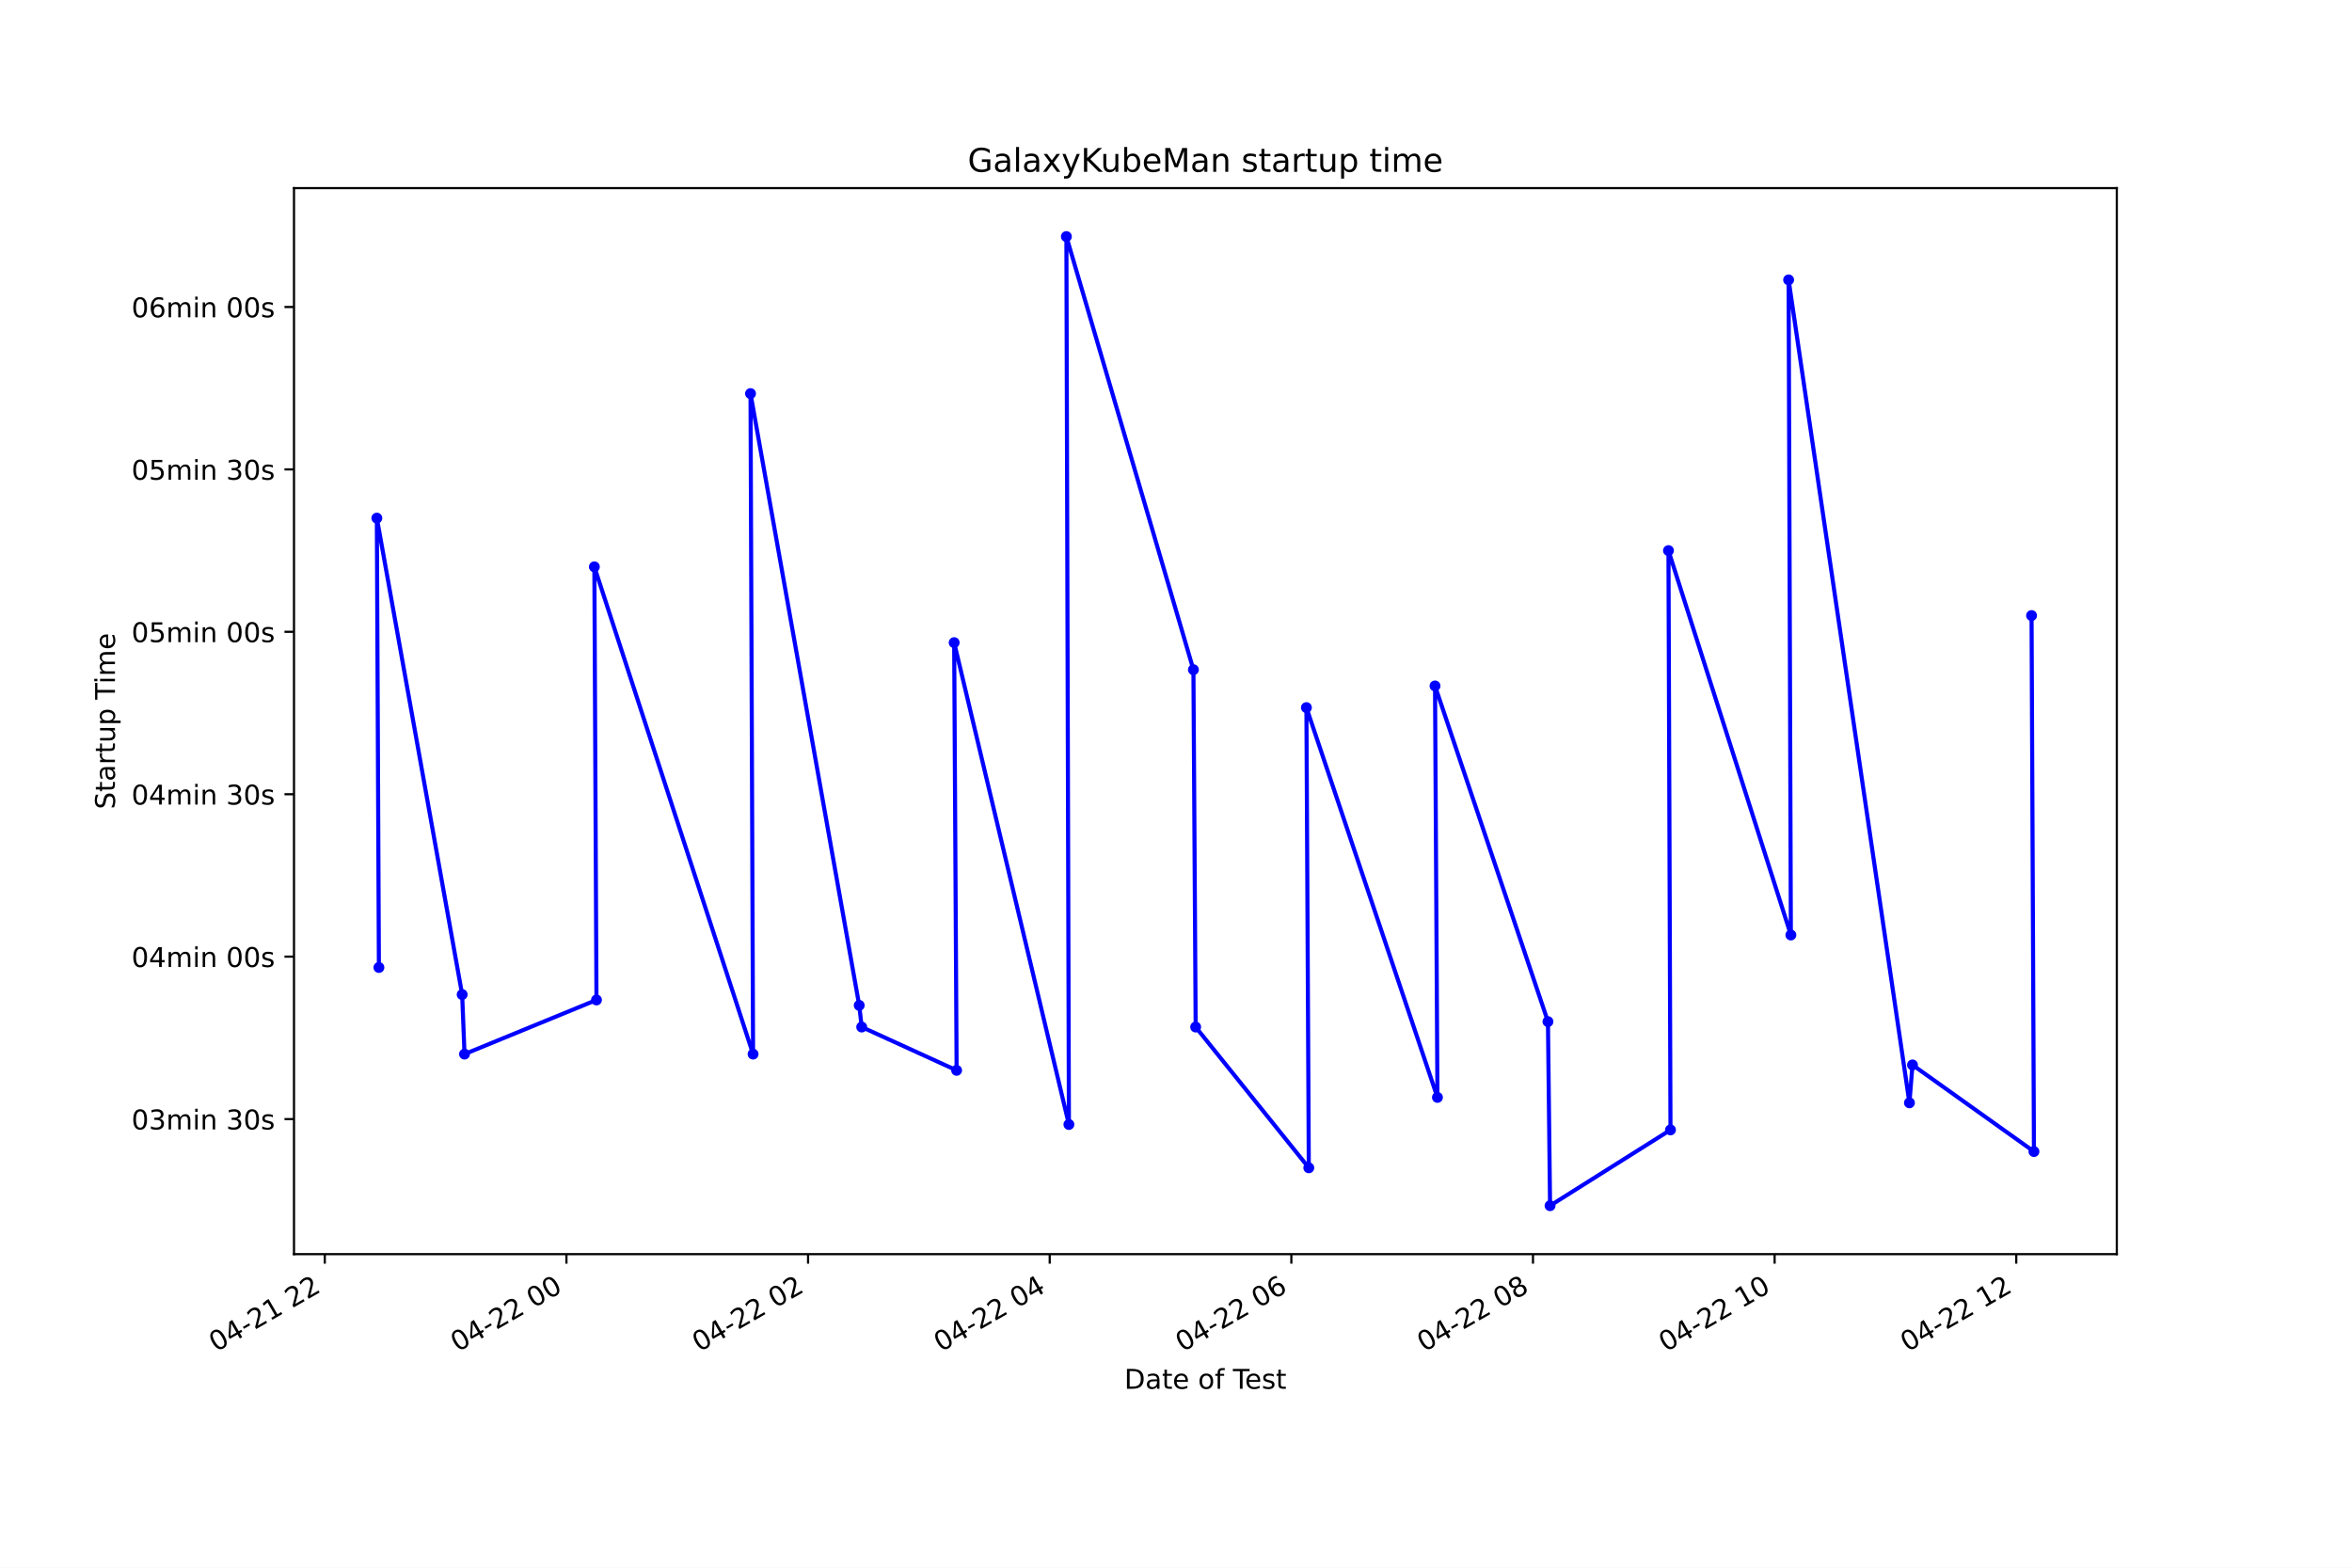
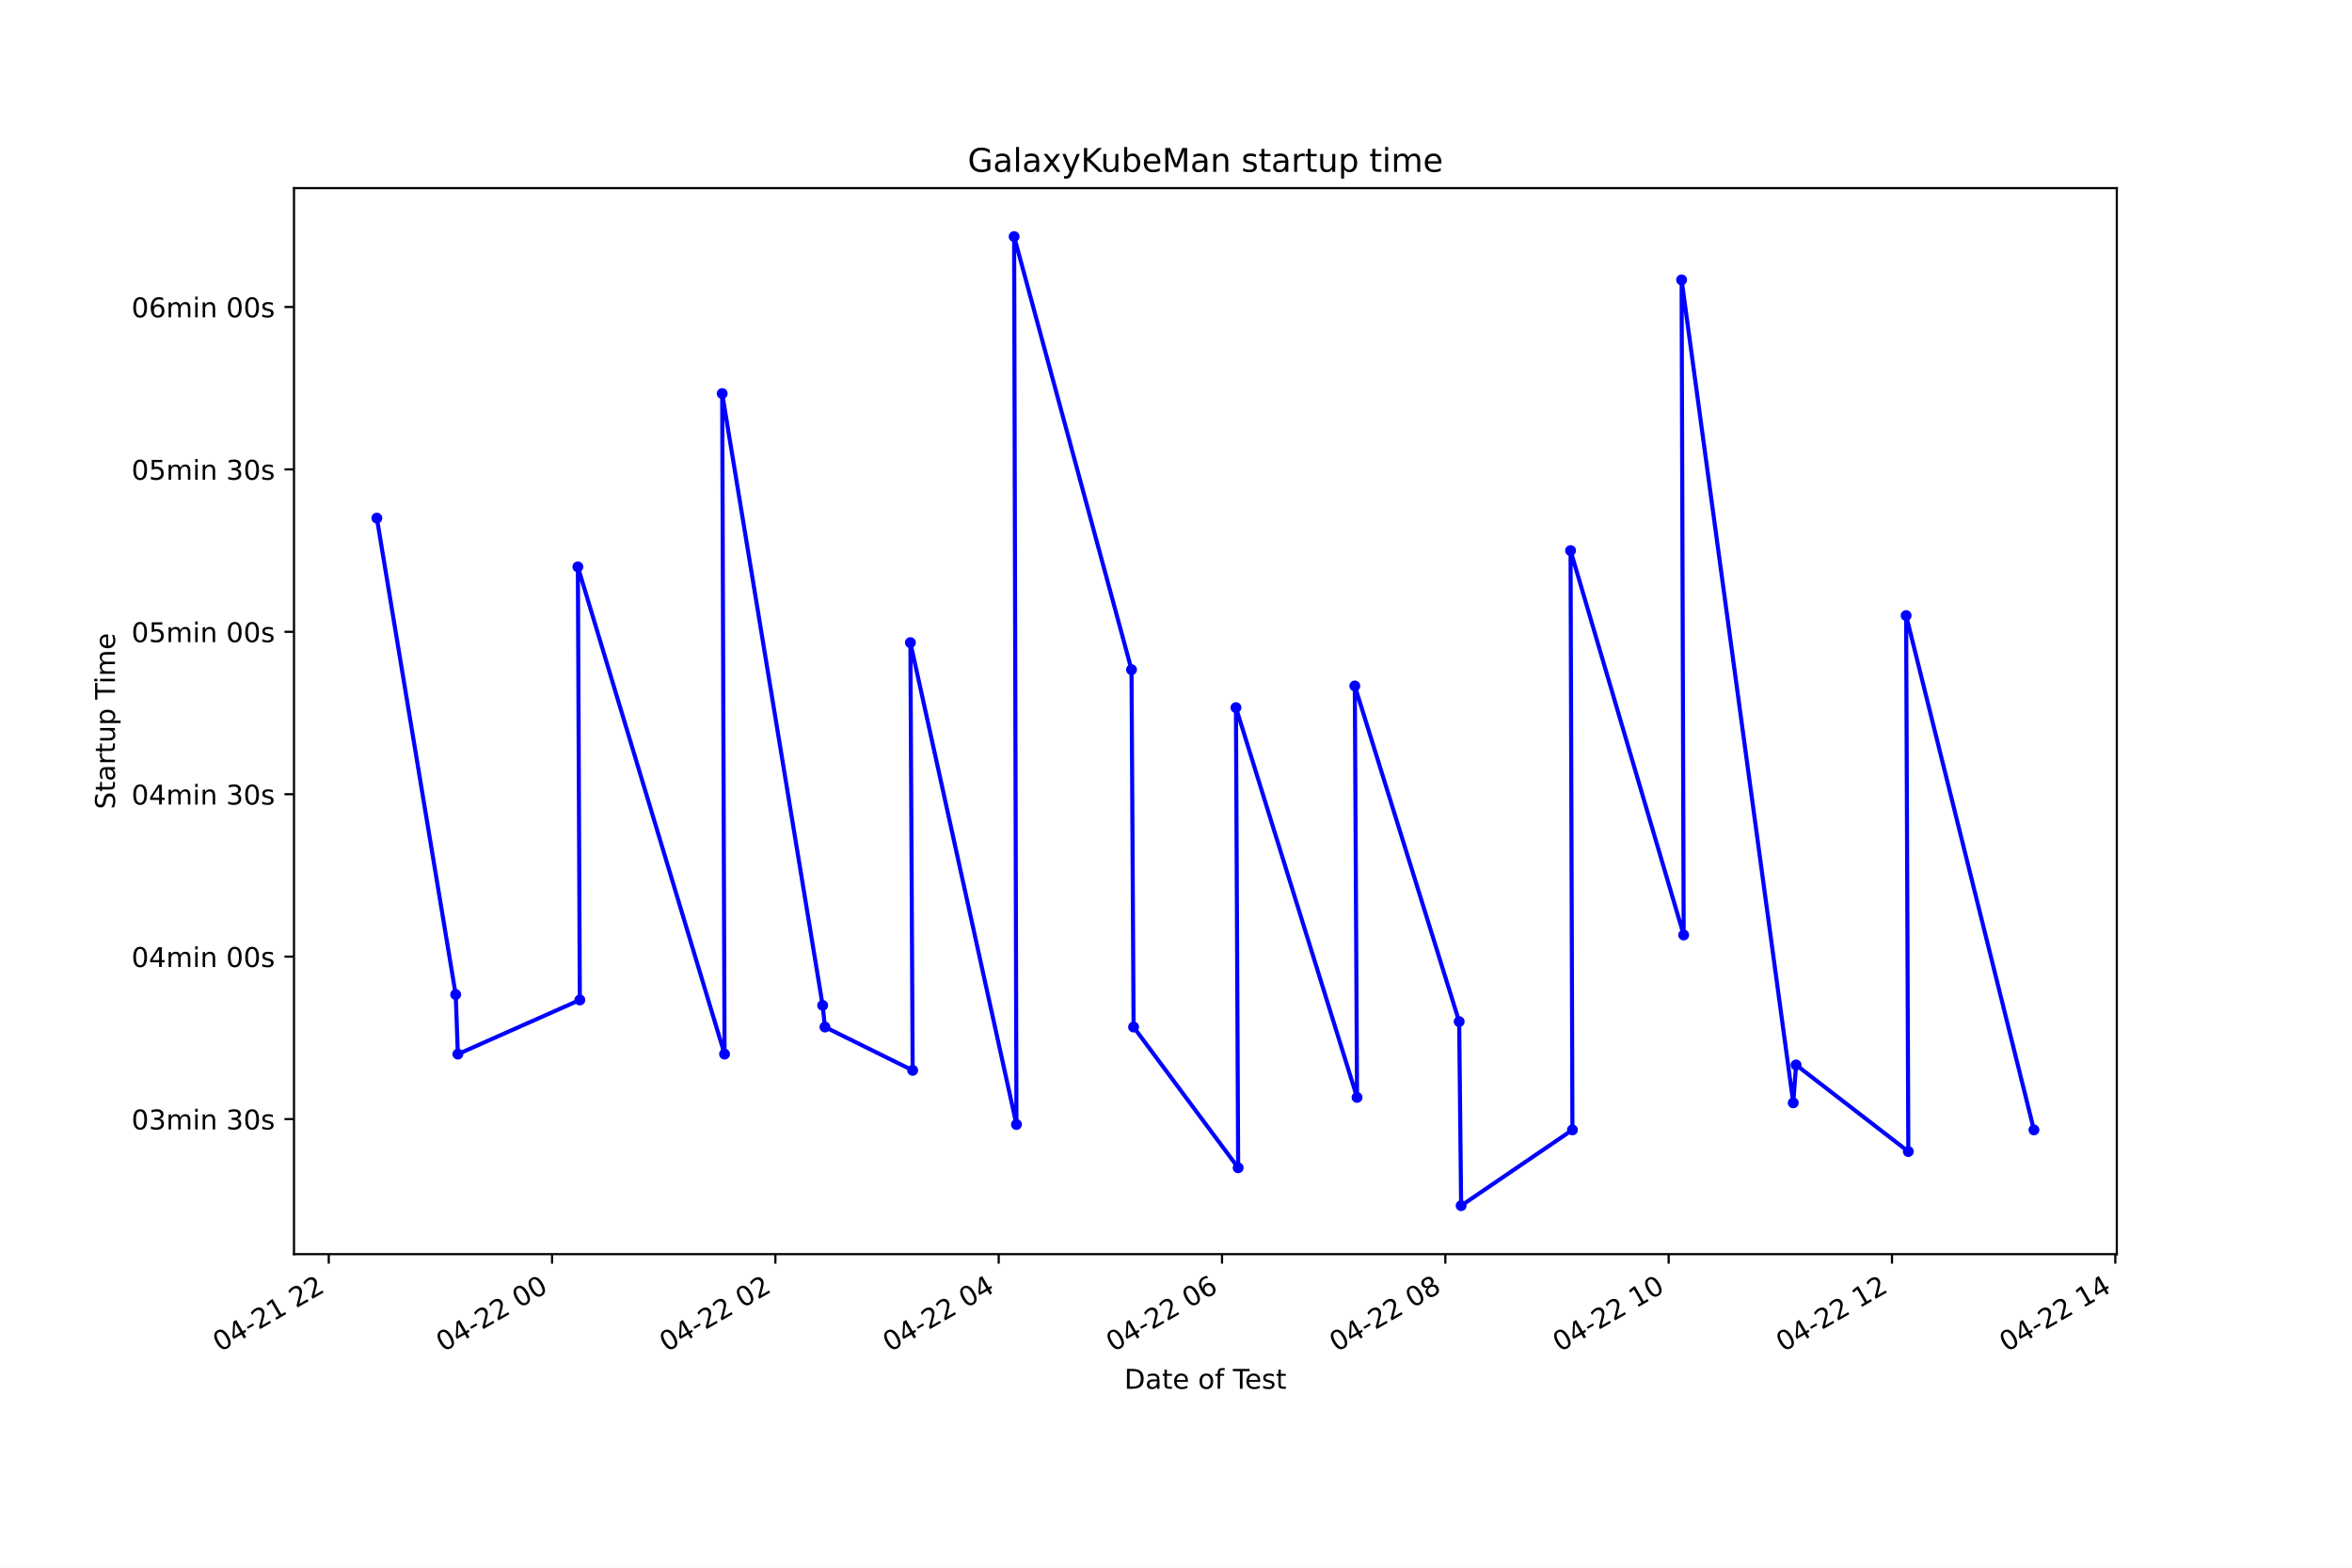
<svg xmlns="http://www.w3.org/2000/svg" xmlns:xlink="http://www.w3.org/1999/xlink" height="576pt" version="1.1" viewBox="0 0 864 576" width="864pt">
  <defs>
    <style type="text/css">*{stroke-linecap:butt;stroke-linejoin:round;}</style>
  </defs>
  <g id="figure_1">
    <g id="patch_1">
      <path d="M 0 576  L 864 576  L 864 0  L 0 0  z " style="fill:#ffffff;" />
    </g>
    <g id="axes_1">
      <g id="patch_2">
        <path d="M 108 460.8  L 777.6 460.8  L 777.6 69.12  L 108 69.12  z " style="fill:#ffffff;" />
      </g>
      <g id="matplotlib.axis_1">
        <g id="xtick_1">
          <g id="line2d_1">
            <defs>
-               <path d="M 0 0  L 0 3.5  " id="me4fe73596b" style="stroke:#000000;stroke-width:0.8;" />
+               <path d="M 0 0  L 0 3.5  " id="m8004ba9749" style="stroke:#000000;stroke-width:0.8;" />
            </defs>
            <g>
-               <use style="stroke:#000000;stroke-width:0.8;" x="119.315" xlink:href="#me4fe73596b" y="460.8" />
+               <use style="stroke:#000000;stroke-width:0.8;" x="120.765" xlink:href="#m8004ba9749" y="460.8" />
            </g>
          </g>
          <g id="text_1">
-             <g transform="translate(79.33785 496.8609)rotate(-30)scale(0.1 -0.1)">
+             <g transform="translate(80.78736 496.8609)rotate(-30)scale(0.1 -0.1)">
              <defs>
                <path d="M 2034 4250  Q 1547 4250 1301 3770  Q 1056 3291 1056 2328  Q 1056 1369 1301 889  Q 1547 409 2034 409  Q 2525 409 2770 889  Q 3016 1369 3016 2328  Q 3016 3291 2770 3770  Q 2525 4250 2034 4250  z M 2034 4750  Q 2819 4750 3233 4129  Q 3647 3509 3647 2328  Q 3647 1150 3233 529  Q 2819 -91 2034 -91  Q 1250 -91 836 529  Q 422 1150 422 2328  Q 422 3509 836 4129  Q 1250 4750 2034 4750  z " id="DejaVuSans-30" transform="scale(0.015625)" />
                <path d="M 2419 4116  L 825 1625  L 2419 1625  L 2419 4116  z M 2253 4666  L 3047 4666  L 3047 1625  L 3713 1625  L 3713 1100  L 3047 1100  L 3047 0  L 2419 0  L 2419 1100  L 313 1100  L 313 1709  L 2253 4666  z " id="DejaVuSans-34" transform="scale(0.015625)" />
                <path d="M 313 2009  L 1997 2009  L 1997 1497  L 313 1497  L 313 2009  z " id="DejaVuSans-2d" transform="scale(0.015625)" />
                <path d="M 1228 531  L 3431 531  L 3431 0  L 469 0  L 469 531  Q 828 903 1448 1529  Q 2069 2156 2228 2338  Q 2531 2678 2651 2914  Q 2772 3150 2772 3378  Q 2772 3750 2511 3984  Q 2250 4219 1831 4219  Q 1534 4219 1204 4116  Q 875 4013 500 3803  L 500 4441  Q 881 4594 1212 4672  Q 1544 4750 1819 4750  Q 2544 4750 2975 4387  Q 3406 4025 3406 3419  Q 3406 3131 3298 2873  Q 3191 2616 2906 2266  Q 2828 2175 2409 1742  Q 1991 1309 1228 531  z " id="DejaVuSans-32" transform="scale(0.015625)" />
                <path d="M 794 531  L 1825 531  L 1825 4091  L 703 3866  L 703 4441  L 1819 4666  L 2450 4666  L 2450 531  L 3481 531  L 3481 0  L 794 0  L 794 531  z " id="DejaVuSans-31" transform="scale(0.015625)" />
                <path id="DejaVuSans-20" transform="scale(0.015625)" />
              </defs>
              <use xlink:href="#DejaVuSans-30" />
              <use x="63.623" xlink:href="#DejaVuSans-34" />
              <use x="127.246" xlink:href="#DejaVuSans-2d" />
              <use x="163.33" xlink:href="#DejaVuSans-32" />
              <use x="226.953" xlink:href="#DejaVuSans-31" />
              <use x="290.576" xlink:href="#DejaVuSans-20" />
              <use x="322.363" xlink:href="#DejaVuSans-32" />
              <use x="385.986" xlink:href="#DejaVuSans-32" />
            </g>
          </g>
        </g>
        <g id="xtick_2">
          <g id="line2d_2">
            <g>
-               <use style="stroke:#000000;stroke-width:0.8;" x="208.08" xlink:href="#me4fe73596b" y="460.8" />
+               <use style="stroke:#000000;stroke-width:0.8;" x="202.8" xlink:href="#m8004ba9749" y="460.8" />
            </g>
          </g>
          <g id="text_2">
-             <g transform="translate(168.1024 496.8609)rotate(-30)scale(0.1 -0.1)">
+             <g transform="translate(162.823 496.8609)rotate(-30)scale(0.1 -0.1)">
              <use xlink:href="#DejaVuSans-30" />
              <use x="63.623" xlink:href="#DejaVuSans-34" />
              <use x="127.246" xlink:href="#DejaVuSans-2d" />
              <use x="163.33" xlink:href="#DejaVuSans-32" />
              <use x="226.953" xlink:href="#DejaVuSans-32" />
              <use x="290.576" xlink:href="#DejaVuSans-20" />
              <use x="322.363" xlink:href="#DejaVuSans-30" />
              <use x="385.986" xlink:href="#DejaVuSans-30" />
            </g>
          </g>
        </g>
        <g id="xtick_3">
          <g id="line2d_3">
            <g>
-               <use style="stroke:#000000;stroke-width:0.8;" x="296.844" xlink:href="#me4fe73596b" y="460.8" />
+               <use style="stroke:#000000;stroke-width:0.8;" x="284.836" xlink:href="#m8004ba9749" y="460.8" />
            </g>
          </g>
          <g id="text_3">
-             <g transform="translate(256.8669 496.8609)rotate(-30)scale(0.1 -0.1)">
+             <g transform="translate(244.8587 496.8609)rotate(-30)scale(0.1 -0.1)">
              <use xlink:href="#DejaVuSans-30" />
              <use x="63.623" xlink:href="#DejaVuSans-34" />
              <use x="127.246" xlink:href="#DejaVuSans-2d" />
              <use x="163.33" xlink:href="#DejaVuSans-32" />
              <use x="226.953" xlink:href="#DejaVuSans-32" />
              <use x="290.576" xlink:href="#DejaVuSans-20" />
              <use x="322.363" xlink:href="#DejaVuSans-30" />
              <use x="385.986" xlink:href="#DejaVuSans-32" />
            </g>
          </g>
        </g>
        <g id="xtick_4">
          <g id="line2d_4">
            <g>
-               <use style="stroke:#000000;stroke-width:0.8;" x="385.609" xlink:href="#me4fe73596b" y="460.8" />
+               <use style="stroke:#000000;stroke-width:0.8;" x="366.871" xlink:href="#m8004ba9749" y="460.8" />
            </g>
          </g>
          <g id="text_4">
-             <g transform="translate(345.6314 496.8609)rotate(-30)scale(0.1 -0.1)">
+             <g transform="translate(326.8943 496.8609)rotate(-30)scale(0.1 -0.1)">
              <use xlink:href="#DejaVuSans-30" />
              <use x="63.623" xlink:href="#DejaVuSans-34" />
              <use x="127.246" xlink:href="#DejaVuSans-2d" />
              <use x="163.33" xlink:href="#DejaVuSans-32" />
              <use x="226.953" xlink:href="#DejaVuSans-32" />
              <use x="290.576" xlink:href="#DejaVuSans-20" />
              <use x="322.363" xlink:href="#DejaVuSans-30" />
              <use x="385.986" xlink:href="#DejaVuSans-34" />
            </g>
          </g>
        </g>
        <g id="xtick_5">
          <g id="line2d_5">
            <g>
-               <use style="stroke:#000000;stroke-width:0.8;" x="474.373" xlink:href="#me4fe73596b" y="460.8" />
+               <use style="stroke:#000000;stroke-width:0.8;" x="448.907" xlink:href="#m8004ba9749" y="460.8" />
            </g>
          </g>
          <g id="text_5">
-             <g transform="translate(434.3959 496.8609)rotate(-30)scale(0.1 -0.1)">
+             <g transform="translate(408.9299 496.8609)rotate(-30)scale(0.1 -0.1)">
              <defs>
                <path d="M 2113 2584  Q 1688 2584 1439 2293  Q 1191 2003 1191 1497  Q 1191 994 1439 701  Q 1688 409 2113 409  Q 2538 409 2786 701  Q 3034 994 3034 1497  Q 3034 2003 2786 2293  Q 2538 2584 2113 2584  z M 3366 4563  L 3366 3988  Q 3128 4100 2886 4159  Q 2644 4219 2406 4219  Q 1781 4219 1451 3797  Q 1122 3375 1075 2522  Q 1259 2794 1537 2939  Q 1816 3084 2150 3084  Q 2853 3084 3261 2657  Q 3669 2231 3669 1497  Q 3669 778 3244 343  Q 2819 -91 2113 -91  Q 1303 -91 875 529  Q 447 1150 447 2328  Q 447 3434 972 4092  Q 1497 4750 2381 4750  Q 2619 4750 2861 4703  Q 3103 4656 3366 4563  z " id="DejaVuSans-36" transform="scale(0.015625)" />
              </defs>
              <use xlink:href="#DejaVuSans-30" />
              <use x="63.623" xlink:href="#DejaVuSans-34" />
              <use x="127.246" xlink:href="#DejaVuSans-2d" />
              <use x="163.33" xlink:href="#DejaVuSans-32" />
              <use x="226.953" xlink:href="#DejaVuSans-32" />
              <use x="290.576" xlink:href="#DejaVuSans-20" />
              <use x="322.363" xlink:href="#DejaVuSans-30" />
              <use x="385.986" xlink:href="#DejaVuSans-36" />
            </g>
          </g>
        </g>
        <g id="xtick_6">
          <g id="line2d_6">
            <g>
-               <use style="stroke:#000000;stroke-width:0.8;" x="563.138" xlink:href="#me4fe73596b" y="460.8" />
+               <use style="stroke:#000000;stroke-width:0.8;" x="530.943" xlink:href="#m8004ba9749" y="460.8" />
            </g>
          </g>
          <g id="text_6">
-             <g transform="translate(523.1604 496.8609)rotate(-30)scale(0.1 -0.1)">
+             <g transform="translate(490.9656 496.8609)rotate(-30)scale(0.1 -0.1)">
              <defs>
                <path d="M 2034 2216  Q 1584 2216 1326 1975  Q 1069 1734 1069 1313  Q 1069 891 1326 650  Q 1584 409 2034 409  Q 2484 409 2743 651  Q 3003 894 3003 1313  Q 3003 1734 2745 1975  Q 2488 2216 2034 2216  z M 1403 2484  Q 997 2584 770 2862  Q 544 3141 544 3541  Q 544 4100 942 4425  Q 1341 4750 2034 4750  Q 2731 4750 3128 4425  Q 3525 4100 3525 3541  Q 3525 3141 3298 2862  Q 3072 2584 2669 2484  Q 3125 2378 3379 2068  Q 3634 1759 3634 1313  Q 3634 634 3220 271  Q 2806 -91 2034 -91  Q 1263 -91 848 271  Q 434 634 434 1313  Q 434 1759 690 2068  Q 947 2378 1403 2484  z M 1172 3481  Q 1172 3119 1398 2916  Q 1625 2713 2034 2713  Q 2441 2713 2670 2916  Q 2900 3119 2900 3481  Q 2900 3844 2670 4047  Q 2441 4250 2034 4250  Q 1625 4250 1398 4047  Q 1172 3844 1172 3481  z " id="DejaVuSans-38" transform="scale(0.015625)" />
              </defs>
              <use xlink:href="#DejaVuSans-30" />
              <use x="63.623" xlink:href="#DejaVuSans-34" />
              <use x="127.246" xlink:href="#DejaVuSans-2d" />
              <use x="163.33" xlink:href="#DejaVuSans-32" />
              <use x="226.953" xlink:href="#DejaVuSans-32" />
              <use x="290.576" xlink:href="#DejaVuSans-20" />
              <use x="322.363" xlink:href="#DejaVuSans-30" />
              <use x="385.986" xlink:href="#DejaVuSans-38" />
            </g>
          </g>
        </g>
        <g id="xtick_7">
          <g id="line2d_7">
            <g>
-               <use style="stroke:#000000;stroke-width:0.8;" x="651.902" xlink:href="#me4fe73596b" y="460.8" />
+               <use style="stroke:#000000;stroke-width:0.8;" x="612.978" xlink:href="#m8004ba9749" y="460.8" />
            </g>
          </g>
          <g id="text_7">
-             <g transform="translate(611.9249 496.8609)rotate(-30)scale(0.1 -0.1)">
+             <g transform="translate(573.0012 496.8609)rotate(-30)scale(0.1 -0.1)">
              <use xlink:href="#DejaVuSans-30" />
              <use x="63.623" xlink:href="#DejaVuSans-34" />
              <use x="127.246" xlink:href="#DejaVuSans-2d" />
              <use x="163.33" xlink:href="#DejaVuSans-32" />
              <use x="226.953" xlink:href="#DejaVuSans-32" />
              <use x="290.576" xlink:href="#DejaVuSans-20" />
              <use x="322.363" xlink:href="#DejaVuSans-31" />
              <use x="385.986" xlink:href="#DejaVuSans-30" />
            </g>
          </g>
        </g>
        <g id="xtick_8">
          <g id="line2d_8">
            <g>
-               <use style="stroke:#000000;stroke-width:0.8;" x="740.667" xlink:href="#me4fe73596b" y="460.8" />
+               <use style="stroke:#000000;stroke-width:0.8;" x="695.014" xlink:href="#m8004ba9749" y="460.8" />
            </g>
          </g>
          <g id="text_8">
-             <g transform="translate(700.6894 496.8609)rotate(-30)scale(0.1 -0.1)">
+             <g transform="translate(655.0369 496.8609)rotate(-30)scale(0.1 -0.1)">
              <use xlink:href="#DejaVuSans-30" />
              <use x="63.623" xlink:href="#DejaVuSans-34" />
              <use x="127.246" xlink:href="#DejaVuSans-2d" />
              <use x="163.33" xlink:href="#DejaVuSans-32" />
              <use x="226.953" xlink:href="#DejaVuSans-32" />
              <use x="290.576" xlink:href="#DejaVuSans-20" />
              <use x="322.363" xlink:href="#DejaVuSans-31" />
              <use x="385.986" xlink:href="#DejaVuSans-32" />
            </g>
          </g>
        </g>
-         <g id="text_9">
+         <g id="xtick_9">
+           <g id="line2d_9">
+             <g>
+               <use style="stroke:#000000;stroke-width:0.8;" x="777.05" xlink:href="#m8004ba9749" y="460.8" />
+             </g>
+           </g>
+           <g id="text_9">
+             <g transform="translate(737.0725 496.8609)rotate(-30)scale(0.1 -0.1)">
+               <use xlink:href="#DejaVuSans-30" />
+               <use x="63.623" xlink:href="#DejaVuSans-34" />
+               <use x="127.246" xlink:href="#DejaVuSans-2d" />
+               <use x="163.33" xlink:href="#DejaVuSans-32" />
+               <use x="226.953" xlink:href="#DejaVuSans-32" />
+               <use x="290.576" xlink:href="#DejaVuSans-20" />
+               <use x="322.363" xlink:href="#DejaVuSans-31" />
+               <use x="385.986" xlink:href="#DejaVuSans-34" />
+             </g>
+           </g>
+         </g>
+         <g id="text_10">
          <g transform="translate(413.0063 510.2604)scale(0.1 -0.1)">
            <defs>
              <path d="M 1259 4147  L 1259 519  L 2022 519  Q 2988 519 3436 956  Q 3884 1394 3884 2338  Q 3884 3275 3436 3711  Q 2988 4147 2022 4147  L 1259 4147  z M 628 4666  L 1925 4666  Q 3281 4666 3915 4102  Q 4550 3538 4550 2338  Q 4550 1131 3912 565  Q 3275 0 1925 0  L 628 0  L 628 4666  z " id="DejaVuSans-44" transform="scale(0.015625)" />
              <path d="M 2194 1759  Q 1497 1759 1228 1600  Q 959 1441 959 1056  Q 959 750 1161 570  Q 1363 391 1709 391  Q 2188 391 2477 730  Q 2766 1069 2766 1631  L 2766 1759  L 2194 1759  z M 3341 1997  L 3341 0  L 2766 0  L 2766 531  Q 2569 213 2275 61  Q 1981 -91 1556 -91  Q 1019 -91 701 211  Q 384 513 384 1019  Q 384 1609 779 1909  Q 1175 2209 1959 2209  L 2766 2209  L 2766 2266  Q 2766 2663 2505 2880  Q 2244 3097 1772 3097  Q 1472 3097 1187 3025  Q 903 2953 641 2809  L 641 3341  Q 956 3463 1253 3523  Q 1550 3584 1831 3584  Q 2591 3584 2966 3190  Q 3341 2797 3341 1997  z " id="DejaVuSans-61" transform="scale(0.015625)" />
              <path d="M 1172 4494  L 1172 3500  L 2356 3500  L 2356 3053  L 1172 3053  L 1172 1153  Q 1172 725 1289 603  Q 1406 481 1766 481  L 2356 481  L 2356 0  L 1766 0  Q 1100 0 847 248  Q 594 497 594 1153  L 594 3053  L 172 3053  L 172 3500  L 594 3500  L 594 4494  L 1172 4494  z " id="DejaVuSans-74" transform="scale(0.015625)" />
              <path d="M 3597 1894  L 3597 1613  L 953 1613  Q 991 1019 1311 708  Q 1631 397 2203 397  Q 2534 397 2845 478  Q 3156 559 3463 722  L 3463 178  Q 3153 47 2828 -22  Q 2503 -91 2169 -91  Q 1331 -91 842 396  Q 353 884 353 1716  Q 353 2575 817 3079  Q 1281 3584 2069 3584  Q 2775 3584 3186 3129  Q 3597 2675 3597 1894  z M 3022 2063  Q 3016 2534 2758 2815  Q 2500 3097 2075 3097  Q 1594 3097 1305 2825  Q 1016 2553 972 2059  L 3022 2063  z " id="DejaVuSans-65" transform="scale(0.015625)" />
              <path d="M 1959 3097  Q 1497 3097 1228 2736  Q 959 2375 959 1747  Q 959 1119 1226 758  Q 1494 397 1959 397  Q 2419 397 2687 759  Q 2956 1122 2956 1747  Q 2956 2369 2687 2733  Q 2419 3097 1959 3097  z M 1959 3584  Q 2709 3584 3137 3096  Q 3566 2609 3566 1747  Q 3566 888 3137 398  Q 2709 -91 1959 -91  Q 1206 -91 779 398  Q 353 888 353 1747  Q 353 2609 779 3096  Q 1206 3584 1959 3584  z " id="DejaVuSans-6f" transform="scale(0.015625)" />
              <path d="M 2375 4863  L 2375 4384  L 1825 4384  Q 1516 4384 1395 4259  Q 1275 4134 1275 3809  L 1275 3500  L 2222 3500  L 2222 3053  L 1275 3053  L 1275 0  L 697 0  L 697 3053  L 147 3053  L 147 3500  L 697 3500  L 697 3744  Q 697 4328 969 4595  Q 1241 4863 1831 4863  L 2375 4863  z " id="DejaVuSans-66" transform="scale(0.015625)" />
              <path d="M -19 4666  L 3928 4666  L 3928 4134  L 2272 4134  L 2272 0  L 1638 0  L 1638 4134  L -19 4134  L -19 4666  z " id="DejaVuSans-54" transform="scale(0.015625)" />
              <path d="M 2834 3397  L 2834 2853  Q 2591 2978 2328 3040  Q 2066 3103 1784 3103  Q 1356 3103 1142 2972  Q 928 2841 928 2578  Q 928 2378 1081 2264  Q 1234 2150 1697 2047  L 1894 2003  Q 2506 1872 2764 1633  Q 3022 1394 3022 966  Q 3022 478 2636 193  Q 2250 -91 1575 -91  Q 1294 -91 989 -36  Q 684 19 347 128  L 347 722  Q 666 556 975 473  Q 1284 391 1588 391  Q 1994 391 2212 530  Q 2431 669 2431 922  Q 2431 1156 2273 1281  Q 2116 1406 1581 1522  L 1381 1569  Q 847 1681 609 1914  Q 372 2147 372 2553  Q 372 3047 722 3315  Q 1072 3584 1716 3584  Q 2034 3584 2315 3537  Q 2597 3491 2834 3397  z " id="DejaVuSans-73" transform="scale(0.015625)" />
            </defs>
            <use xlink:href="#DejaVuSans-44" />
            <use x="77.002" xlink:href="#DejaVuSans-61" />
            <use x="138.281" xlink:href="#DejaVuSans-74" />
            <use x="177.49" xlink:href="#DejaVuSans-65" />
            <use x="239.014" xlink:href="#DejaVuSans-20" />
            <use x="270.801" xlink:href="#DejaVuSans-6f" />
            <use x="331.982" xlink:href="#DejaVuSans-66" />
            <use x="367.188" xlink:href="#DejaVuSans-20" />
            <use x="398.975" xlink:href="#DejaVuSans-54" />
            <use x="443.059" xlink:href="#DejaVuSans-65" />
            <use x="504.582" xlink:href="#DejaVuSans-73" />
            <use x="556.682" xlink:href="#DejaVuSans-74" />
          </g>
        </g>
      </g>
      <g id="matplotlib.axis_2">
        <g id="ytick_1">
-           <g id="line2d_9">
+           <g id="line2d_10">
            <defs>
-               <path d="M 0 0  L -3.5 0  " id="m23d334cbc4" style="stroke:#000000;stroke-width:0.8;" />
+               <path d="M 0 0  L -3.5 0  " id="m2334912628" style="stroke:#000000;stroke-width:0.8;" />
            </defs>
            <g>
-               <use style="stroke:#000000;stroke-width:0.8;" x="108" xlink:href="#m23d334cbc4" y="411.169" />
-             </g>
-           </g>
-           <g id="text_10">
+               <use style="stroke:#000000;stroke-width:0.8;" x="108" xlink:href="#m2334912628" y="411.169" />
+             </g>
+           </g>
+           <g id="text_11">
            <g transform="translate(48.30625 414.9679)scale(0.1 -0.1)">
              <defs>
                <path d="M 2597 2516  Q 3050 2419 3304 2112  Q 3559 1806 3559 1356  Q 3559 666 3084 287  Q 2609 -91 1734 -91  Q 1441 -91 1130 -33  Q 819 25 488 141  L 488 750  Q 750 597 1062 519  Q 1375 441 1716 441  Q 2309 441 2620 675  Q 2931 909 2931 1356  Q 2931 1769 2642 2001  Q 2353 2234 1838 2234  L 1294 2234  L 1294 2753  L 1863 2753  Q 2328 2753 2575 2939  Q 2822 3125 2822 3475  Q 2822 3834 2567 4026  Q 2313 4219 1838 4219  Q 1578 4219 1281 4162  Q 984 4106 628 3988  L 628 4550  Q 988 4650 1302 4700  Q 1616 4750 1894 4750  Q 2613 4750 3031 4423  Q 3450 4097 3450 3541  Q 3450 3153 3228 2886  Q 3006 2619 2597 2516  z " id="DejaVuSans-33" transform="scale(0.015625)" />
                <path d="M 3328 2828  Q 3544 3216 3844 3400  Q 4144 3584 4550 3584  Q 5097 3584 5394 3201  Q 5691 2819 5691 2113  L 5691 0  L 5113 0  L 5113 2094  Q 5113 2597 4934 2840  Q 4756 3084 4391 3084  Q 3944 3084 3684 2787  Q 3425 2491 3425 1978  L 3425 0  L 2847 0  L 2847 2094  Q 2847 2600 2669 2842  Q 2491 3084 2119 3084  Q 1678 3084 1418 2786  Q 1159 2488 1159 1978  L 1159 0  L 581 0  L 581 3500  L 1159 3500  L 1159 2956  Q 1356 3278 1631 3431  Q 1906 3584 2284 3584  Q 2666 3584 2933 3390  Q 3200 3197 3328 2828  z " id="DejaVuSans-6d" transform="scale(0.015625)" />
                <path d="M 603 3500  L 1178 3500  L 1178 0  L 603 0  L 603 3500  z M 603 4863  L 1178 4863  L 1178 4134  L 603 4134  L 603 4863  z " id="DejaVuSans-69" transform="scale(0.015625)" />
                <path d="M 3513 2113  L 3513 0  L 2938 0  L 2938 2094  Q 2938 2591 2744 2837  Q 2550 3084 2163 3084  Q 1697 3084 1428 2787  Q 1159 2491 1159 1978  L 1159 0  L 581 0  L 581 3500  L 1159 3500  L 1159 2956  Q 1366 3272 1645 3428  Q 1925 3584 2291 3584  Q 2894 3584 3203 3211  Q 3513 2838 3513 2113  z " id="DejaVuSans-6e" transform="scale(0.015625)" />
              </defs>
              <use xlink:href="#DejaVuSans-30" />
              <use x="63.623" xlink:href="#DejaVuSans-33" />
              <use x="127.246" xlink:href="#DejaVuSans-6d" />
              <use x="224.658" xlink:href="#DejaVuSans-69" />
              <use x="252.441" xlink:href="#DejaVuSans-6e" />
              <use x="315.82" xlink:href="#DejaVuSans-20" />
              <use x="347.607" xlink:href="#DejaVuSans-33" />
              <use x="411.23" xlink:href="#DejaVuSans-30" />
              <use x="474.854" xlink:href="#DejaVuSans-73" />
            </g>
          </g>
        </g>
        <g id="ytick_2">
-           <g id="line2d_10">
-             <g>
-               <use style="stroke:#000000;stroke-width:0.8;" x="108" xlink:href="#m23d334cbc4" y="351.492" />
-             </g>
-           </g>
-           <g id="text_11">
+           <g id="line2d_11">
+             <g>
+               <use style="stroke:#000000;stroke-width:0.8;" x="108" xlink:href="#m2334912628" y="351.492" />
+             </g>
+           </g>
+           <g id="text_12">
            <g transform="translate(48.30625 355.2909)scale(0.1 -0.1)">
              <use xlink:href="#DejaVuSans-30" />
              <use x="63.623" xlink:href="#DejaVuSans-34" />
              <use x="127.246" xlink:href="#DejaVuSans-6d" />
              <use x="224.658" xlink:href="#DejaVuSans-69" />
              <use x="252.441" xlink:href="#DejaVuSans-6e" />
              <use x="315.82" xlink:href="#DejaVuSans-20" />
              <use x="347.607" xlink:href="#DejaVuSans-30" />
              <use x="411.23" xlink:href="#DejaVuSans-30" />
              <use x="474.854" xlink:href="#DejaVuSans-73" />
            </g>
          </g>
        </g>
        <g id="ytick_3">
-           <g id="line2d_11">
-             <g>
-               <use style="stroke:#000000;stroke-width:0.8;" x="108" xlink:href="#m23d334cbc4" y="291.815" />
-             </g>
-           </g>
-           <g id="text_12">
+           <g id="line2d_12">
+             <g>
+               <use style="stroke:#000000;stroke-width:0.8;" x="108" xlink:href="#m2334912628" y="291.815" />
+             </g>
+           </g>
+           <g id="text_13">
            <g transform="translate(48.30625 295.6139)scale(0.1 -0.1)">
              <use xlink:href="#DejaVuSans-30" />
              <use x="63.623" xlink:href="#DejaVuSans-34" />
              <use x="127.246" xlink:href="#DejaVuSans-6d" />
              <use x="224.658" xlink:href="#DejaVuSans-69" />
              <use x="252.441" xlink:href="#DejaVuSans-6e" />
              <use x="315.82" xlink:href="#DejaVuSans-20" />
              <use x="347.607" xlink:href="#DejaVuSans-33" />
              <use x="411.23" xlink:href="#DejaVuSans-30" />
              <use x="474.854" xlink:href="#DejaVuSans-73" />
            </g>
          </g>
        </g>
        <g id="ytick_4">
-           <g id="line2d_12">
-             <g>
-               <use style="stroke:#000000;stroke-width:0.8;" x="108" xlink:href="#m23d334cbc4" y="232.138" />
-             </g>
-           </g>
-           <g id="text_13">
+           <g id="line2d_13">
+             <g>
+               <use style="stroke:#000000;stroke-width:0.8;" x="108" xlink:href="#m2334912628" y="232.138" />
+             </g>
+           </g>
+           <g id="text_14">
            <g transform="translate(48.30625 235.9369)scale(0.1 -0.1)">
              <defs>
                <path d="M 691 4666  L 3169 4666  L 3169 4134  L 1269 4134  L 1269 2991  Q 1406 3038 1543 3061  Q 1681 3084 1819 3084  Q 2600 3084 3056 2656  Q 3513 2228 3513 1497  Q 3513 744 3044 326  Q 2575 -91 1722 -91  Q 1428 -91 1123 -41  Q 819 9 494 109  L 494 744  Q 775 591 1075 516  Q 1375 441 1709 441  Q 2250 441 2565 725  Q 2881 1009 2881 1497  Q 2881 1984 2565 2268  Q 2250 2553 1709 2553  Q 1456 2553 1204 2497  Q 953 2441 691 2322  L 691 4666  z " id="DejaVuSans-35" transform="scale(0.015625)" />
              </defs>
              <use xlink:href="#DejaVuSans-30" />
              <use x="63.623" xlink:href="#DejaVuSans-35" />
              <use x="127.246" xlink:href="#DejaVuSans-6d" />
              <use x="224.658" xlink:href="#DejaVuSans-69" />
              <use x="252.441" xlink:href="#DejaVuSans-6e" />
              <use x="315.82" xlink:href="#DejaVuSans-20" />
              <use x="347.607" xlink:href="#DejaVuSans-30" />
              <use x="411.23" xlink:href="#DejaVuSans-30" />
              <use x="474.854" xlink:href="#DejaVuSans-73" />
            </g>
          </g>
        </g>
        <g id="ytick_5">
-           <g id="line2d_13">
-             <g>
-               <use style="stroke:#000000;stroke-width:0.8;" x="108" xlink:href="#m23d334cbc4" y="172.461" />
-             </g>
-           </g>
-           <g id="text_14">
+           <g id="line2d_14">
+             <g>
+               <use style="stroke:#000000;stroke-width:0.8;" x="108" xlink:href="#m2334912628" y="172.461" />
+             </g>
+           </g>
+           <g id="text_15">
            <g transform="translate(48.30625 176.2599)scale(0.1 -0.1)">
              <use xlink:href="#DejaVuSans-30" />
              <use x="63.623" xlink:href="#DejaVuSans-35" />
              <use x="127.246" xlink:href="#DejaVuSans-6d" />
              <use x="224.658" xlink:href="#DejaVuSans-69" />
              <use x="252.441" xlink:href="#DejaVuSans-6e" />
              <use x="315.82" xlink:href="#DejaVuSans-20" />
              <use x="347.607" xlink:href="#DejaVuSans-33" />
              <use x="411.23" xlink:href="#DejaVuSans-30" />
              <use x="474.854" xlink:href="#DejaVuSans-73" />
            </g>
          </g>
        </g>
        <g id="ytick_6">
-           <g id="line2d_14">
-             <g>
-               <use style="stroke:#000000;stroke-width:0.8;" x="108" xlink:href="#m23d334cbc4" y="112.784" />
-             </g>
-           </g>
-           <g id="text_15">
+           <g id="line2d_15">
+             <g>
+               <use style="stroke:#000000;stroke-width:0.8;" x="108" xlink:href="#m2334912628" y="112.784" />
+             </g>
+           </g>
+           <g id="text_16">
            <g transform="translate(48.30625 116.5829)scale(0.1 -0.1)">
              <use xlink:href="#DejaVuSans-30" />
              <use x="63.623" xlink:href="#DejaVuSans-36" />
              <use x="127.246" xlink:href="#DejaVuSans-6d" />
              <use x="224.658" xlink:href="#DejaVuSans-69" />
              <use x="252.441" xlink:href="#DejaVuSans-6e" />
              <use x="315.82" xlink:href="#DejaVuSans-20" />
              <use x="347.607" xlink:href="#DejaVuSans-30" />
              <use x="411.23" xlink:href="#DejaVuSans-30" />
              <use x="474.854" xlink:href="#DejaVuSans-73" />
            </g>
          </g>
        </g>
-         <g id="text_16">
+         <g id="text_17">
          <g transform="translate(42.22656 297.3397)rotate(-90)scale(0.1 -0.1)">
            <defs>
              <path d="M 3425 4513  L 3425 3897  Q 3066 4069 2747 4153  Q 2428 4238 2131 4238  Q 1616 4238 1336 4038  Q 1056 3838 1056 3469  Q 1056 3159 1242 3001  Q 1428 2844 1947 2747  L 2328 2669  Q 3034 2534 3370 2195  Q 3706 1856 3706 1288  Q 3706 609 3251 259  Q 2797 -91 1919 -91  Q 1588 -91 1214 -16  Q 841 59 441 206  L 441 856  Q 825 641 1194 531  Q 1563 422 1919 422  Q 2459 422 2753 634  Q 3047 847 3047 1241  Q 3047 1584 2836 1778  Q 2625 1972 2144 2069  L 1759 2144  Q 1053 2284 737 2584  Q 422 2884 422 3419  Q 422 4038 858 4394  Q 1294 4750 2059 4750  Q 2388 4750 2728 4690  Q 3069 4631 3425 4513  z " id="DejaVuSans-53" transform="scale(0.015625)" />
              <path d="M 2631 2963  Q 2534 3019 2420 3045  Q 2306 3072 2169 3072  Q 1681 3072 1420 2755  Q 1159 2438 1159 1844  L 1159 0  L 581 0  L 581 3500  L 1159 3500  L 1159 2956  Q 1341 3275 1631 3429  Q 1922 3584 2338 3584  Q 2397 3584 2469 3576  Q 2541 3569 2628 3553  L 2631 2963  z " id="DejaVuSans-72" transform="scale(0.015625)" />
              <path d="M 544 1381  L 544 3500  L 1119 3500  L 1119 1403  Q 1119 906 1312 657  Q 1506 409 1894 409  Q 2359 409 2629 706  Q 2900 1003 2900 1516  L 2900 3500  L 3475 3500  L 3475 0  L 2900 0  L 2900 538  Q 2691 219 2414 64  Q 2138 -91 1772 -91  Q 1169 -91 856 284  Q 544 659 544 1381  z M 1991 3584  L 1991 3584  z " id="DejaVuSans-75" transform="scale(0.015625)" />
              <path d="M 1159 525  L 1159 -1331  L 581 -1331  L 581 3500  L 1159 3500  L 1159 2969  Q 1341 3281 1617 3432  Q 1894 3584 2278 3584  Q 2916 3584 3314 3078  Q 3713 2572 3713 1747  Q 3713 922 3314 415  Q 2916 -91 2278 -91  Q 1894 -91 1617 61  Q 1341 213 1159 525  z M 3116 1747  Q 3116 2381 2855 2742  Q 2594 3103 2138 3103  Q 1681 3103 1420 2742  Q 1159 2381 1159 1747  Q 1159 1113 1420 752  Q 1681 391 2138 391  Q 2594 391 2855 752  Q 3116 1113 3116 1747  z " id="DejaVuSans-70" transform="scale(0.015625)" />
            </defs>
            <use xlink:href="#DejaVuSans-53" />
            <use x="63.477" xlink:href="#DejaVuSans-74" />
            <use x="102.686" xlink:href="#DejaVuSans-61" />
            <use x="163.965" xlink:href="#DejaVuSans-72" />
            <use x="205.078" xlink:href="#DejaVuSans-74" />
            <use x="244.287" xlink:href="#DejaVuSans-75" />
            <use x="307.666" xlink:href="#DejaVuSans-70" />
            <use x="371.143" xlink:href="#DejaVuSans-20" />
            <use x="402.93" xlink:href="#DejaVuSans-54" />
            <use x="460.889" xlink:href="#DejaVuSans-69" />
            <use x="488.672" xlink:href="#DejaVuSans-6d" />
            <use x="586.084" xlink:href="#DejaVuSans-65" />
          </g>
        </g>
      </g>
-       <g id="line2d_15">
-         <path clip-path="url(#pba6d6ee601)" d="M 746.288 226.17  L 747.164 423.104  L 702.547 391.276  L 701.425 405.201  L 657.043 102.838  L 657.869 343.535  L 612.907 202.299  L 613.647 415.147  L 569.413 442.996  L 568.636 375.362  L 527.151 252.03  L 528.039 403.212  L 479.908 259.987  L 480.784 429.072  L 439.225 377.352  L 438.399 246.062  L 391.736 86.924  L 392.66 413.158  L 350.51 236.116  L 351.41 393.266  L 316.545 377.352  L 315.633 369.395  L 275.701 144.611  L 276.638 387.298  L 218.337 208.267  L 219.113 367.406  L 170.638 387.298  L 169.775 365.416  L 138.436 190.364  L 139.188 355.47  " style="fill:none;stroke:#0000ff;stroke-linecap:square;stroke-width:1.5;" />
+       <g id="line2d_16">
+         <path clip-path="url(#pd02d9ac7f8)" d="M 747.164 415.147  L 700.21 226.17  L 701.019 423.104  L 659.784 391.276  L 658.747 405.201  L 617.73 102.838  L 618.493 343.535  L 576.94 202.299  L 577.623 415.147  L 536.742 442.996  L 536.024 375.362  L 497.684 252.03  L 498.504 403.212  L 454.023 259.987  L 454.832 429.072  L 416.423 377.352  L 415.66 246.062  L 372.534 86.924  L 373.389 413.158  L 334.433 236.116  L 335.265 393.266  L 303.043 377.352  L 302.2 369.395  L 265.295 144.611  L 266.161 387.298  L 212.28 208.267  L 212.998 367.406  L 168.197 387.298  L 167.4 365.416  L 138.436 190.364  " style="fill:none;stroke:#0000ff;stroke-linecap:square;stroke-width:1.5;" />
        <defs>
-           <path d="M 0 1.5  C 0.398 1.5 0.779 1.342 1.061 1.061  C 1.342 0.779 1.5 0.398 1.5 0  C 1.5 -0.398 1.342 -0.779 1.061 -1.061  C 0.779 -1.342 0.398 -1.5 0 -1.5  C -0.398 -1.5 -0.779 -1.342 -1.061 -1.061  C -1.342 -0.779 -1.5 -0.398 -1.5 0  C -1.5 0.398 -1.342 0.779 -1.061 1.061  C -0.779 1.342 -0.398 1.5 0 1.5  z " id="m982ddc7fb8" style="stroke:#0000ff;" />
+           <path d="M 0 1.5  C 0.398 1.5 0.779 1.342 1.061 1.061  C 1.342 0.779 1.5 0.398 1.5 0  C 1.5 -0.398 1.342 -0.779 1.061 -1.061  C 0.779 -1.342 0.398 -1.5 0 -1.5  C -0.398 -1.5 -0.779 -1.342 -1.061 -1.061  C -1.342 -0.779 -1.5 -0.398 -1.5 0  C -1.5 0.398 -1.342 0.779 -1.061 1.061  C -0.779 1.342 -0.398 1.5 0 1.5  z " id="mf751496780" style="stroke:#0000ff;" />
        </defs>
-         <g clip-path="url(#pba6d6ee601)">
-           <use style="fill:#0000ff;stroke:#0000ff;" x="746.288" xlink:href="#m982ddc7fb8" y="226.17" />
-           <use style="fill:#0000ff;stroke:#0000ff;" x="747.164" xlink:href="#m982ddc7fb8" y="423.104" />
-           <use style="fill:#0000ff;stroke:#0000ff;" x="702.547" xlink:href="#m982ddc7fb8" y="391.276" />
-           <use style="fill:#0000ff;stroke:#0000ff;" x="701.425" xlink:href="#m982ddc7fb8" y="405.201" />
-           <use style="fill:#0000ff;stroke:#0000ff;" x="657.043" xlink:href="#m982ddc7fb8" y="102.838" />
-           <use style="fill:#0000ff;stroke:#0000ff;" x="657.869" xlink:href="#m982ddc7fb8" y="343.535" />
-           <use style="fill:#0000ff;stroke:#0000ff;" x="612.907" xlink:href="#m982ddc7fb8" y="202.299" />
-           <use style="fill:#0000ff;stroke:#0000ff;" x="613.647" xlink:href="#m982ddc7fb8" y="415.147" />
-           <use style="fill:#0000ff;stroke:#0000ff;" x="569.413" xlink:href="#m982ddc7fb8" y="442.996" />
-           <use style="fill:#0000ff;stroke:#0000ff;" x="568.636" xlink:href="#m982ddc7fb8" y="375.362" />
-           <use style="fill:#0000ff;stroke:#0000ff;" x="527.151" xlink:href="#m982ddc7fb8" y="252.03" />
-           <use style="fill:#0000ff;stroke:#0000ff;" x="528.039" xlink:href="#m982ddc7fb8" y="403.212" />
-           <use style="fill:#0000ff;stroke:#0000ff;" x="479.908" xlink:href="#m982ddc7fb8" y="259.987" />
-           <use style="fill:#0000ff;stroke:#0000ff;" x="480.784" xlink:href="#m982ddc7fb8" y="429.072" />
-           <use style="fill:#0000ff;stroke:#0000ff;" x="439.225" xlink:href="#m982ddc7fb8" y="377.352" />
-           <use style="fill:#0000ff;stroke:#0000ff;" x="438.399" xlink:href="#m982ddc7fb8" y="246.062" />
-           <use style="fill:#0000ff;stroke:#0000ff;" x="391.736" xlink:href="#m982ddc7fb8" y="86.924" />
-           <use style="fill:#0000ff;stroke:#0000ff;" x="392.66" xlink:href="#m982ddc7fb8" y="413.158" />
-           <use style="fill:#0000ff;stroke:#0000ff;" x="350.51" xlink:href="#m982ddc7fb8" y="236.116" />
-           <use style="fill:#0000ff;stroke:#0000ff;" x="351.41" xlink:href="#m982ddc7fb8" y="393.266" />
-           <use style="fill:#0000ff;stroke:#0000ff;" x="316.545" xlink:href="#m982ddc7fb8" y="377.352" />
-           <use style="fill:#0000ff;stroke:#0000ff;" x="315.633" xlink:href="#m982ddc7fb8" y="369.395" />
-           <use style="fill:#0000ff;stroke:#0000ff;" x="275.701" xlink:href="#m982ddc7fb8" y="144.611" />
-           <use style="fill:#0000ff;stroke:#0000ff;" x="276.638" xlink:href="#m982ddc7fb8" y="387.298" />
-           <use style="fill:#0000ff;stroke:#0000ff;" x="218.337" xlink:href="#m982ddc7fb8" y="208.267" />
-           <use style="fill:#0000ff;stroke:#0000ff;" x="219.113" xlink:href="#m982ddc7fb8" y="367.406" />
-           <use style="fill:#0000ff;stroke:#0000ff;" x="170.638" xlink:href="#m982ddc7fb8" y="387.298" />
-           <use style="fill:#0000ff;stroke:#0000ff;" x="169.775" xlink:href="#m982ddc7fb8" y="365.416" />
-           <use style="fill:#0000ff;stroke:#0000ff;" x="138.436" xlink:href="#m982ddc7fb8" y="190.364" />
-           <use style="fill:#0000ff;stroke:#0000ff;" x="139.188" xlink:href="#m982ddc7fb8" y="355.47" />
+         <g clip-path="url(#pd02d9ac7f8)">
+           <use style="fill:#0000ff;stroke:#0000ff;" x="747.164" xlink:href="#mf751496780" y="415.147" />
+           <use style="fill:#0000ff;stroke:#0000ff;" x="700.21" xlink:href="#mf751496780" y="226.17" />
+           <use style="fill:#0000ff;stroke:#0000ff;" x="701.019" xlink:href="#mf751496780" y="423.104" />
+           <use style="fill:#0000ff;stroke:#0000ff;" x="659.784" xlink:href="#mf751496780" y="391.276" />
+           <use style="fill:#0000ff;stroke:#0000ff;" x="658.747" xlink:href="#mf751496780" y="405.201" />
+           <use style="fill:#0000ff;stroke:#0000ff;" x="617.73" xlink:href="#mf751496780" y="102.838" />
+           <use style="fill:#0000ff;stroke:#0000ff;" x="618.493" xlink:href="#mf751496780" y="343.535" />
+           <use style="fill:#0000ff;stroke:#0000ff;" x="576.94" xlink:href="#mf751496780" y="202.299" />
+           <use style="fill:#0000ff;stroke:#0000ff;" x="577.623" xlink:href="#mf751496780" y="415.147" />
+           <use style="fill:#0000ff;stroke:#0000ff;" x="536.742" xlink:href="#mf751496780" y="442.996" />
+           <use style="fill:#0000ff;stroke:#0000ff;" x="536.024" xlink:href="#mf751496780" y="375.362" />
+           <use style="fill:#0000ff;stroke:#0000ff;" x="497.684" xlink:href="#mf751496780" y="252.03" />
+           <use style="fill:#0000ff;stroke:#0000ff;" x="498.504" xlink:href="#mf751496780" y="403.212" />
+           <use style="fill:#0000ff;stroke:#0000ff;" x="454.023" xlink:href="#mf751496780" y="259.987" />
+           <use style="fill:#0000ff;stroke:#0000ff;" x="454.832" xlink:href="#mf751496780" y="429.072" />
+           <use style="fill:#0000ff;stroke:#0000ff;" x="416.423" xlink:href="#mf751496780" y="377.352" />
+           <use style="fill:#0000ff;stroke:#0000ff;" x="415.66" xlink:href="#mf751496780" y="246.062" />
+           <use style="fill:#0000ff;stroke:#0000ff;" x="372.534" xlink:href="#mf751496780" y="86.924" />
+           <use style="fill:#0000ff;stroke:#0000ff;" x="373.389" xlink:href="#mf751496780" y="413.158" />
+           <use style="fill:#0000ff;stroke:#0000ff;" x="334.433" xlink:href="#mf751496780" y="236.116" />
+           <use style="fill:#0000ff;stroke:#0000ff;" x="335.265" xlink:href="#mf751496780" y="393.266" />
+           <use style="fill:#0000ff;stroke:#0000ff;" x="303.043" xlink:href="#mf751496780" y="377.352" />
+           <use style="fill:#0000ff;stroke:#0000ff;" x="302.2" xlink:href="#mf751496780" y="369.395" />
+           <use style="fill:#0000ff;stroke:#0000ff;" x="265.295" xlink:href="#mf751496780" y="144.611" />
+           <use style="fill:#0000ff;stroke:#0000ff;" x="266.161" xlink:href="#mf751496780" y="387.298" />
+           <use style="fill:#0000ff;stroke:#0000ff;" x="212.28" xlink:href="#mf751496780" y="208.267" />
+           <use style="fill:#0000ff;stroke:#0000ff;" x="212.998" xlink:href="#mf751496780" y="367.406" />
+           <use style="fill:#0000ff;stroke:#0000ff;" x="168.197" xlink:href="#mf751496780" y="387.298" />
+           <use style="fill:#0000ff;stroke:#0000ff;" x="167.4" xlink:href="#mf751496780" y="365.416" />
+           <use style="fill:#0000ff;stroke:#0000ff;" x="138.436" xlink:href="#mf751496780" y="190.364" />
        </g>
      </g>
      <g id="patch_3">
        <path d="M 108 460.8  L 108 69.12  " style="fill:none;stroke:#000000;stroke-linecap:square;stroke-linejoin:miter;stroke-width:0.8;" />
      </g>
      <g id="patch_4">
        <path d="M 777.6 460.8  L 777.6 69.12  " style="fill:none;stroke:#000000;stroke-linecap:square;stroke-linejoin:miter;stroke-width:0.8;" />
      </g>
      <g id="patch_5">
        <path d="M 108 460.8  L 777.6 460.8  " style="fill:none;stroke:#000000;stroke-linecap:square;stroke-linejoin:miter;stroke-width:0.8;" />
      </g>
      <g id="patch_6">
        <path d="M 108 69.12  L 777.6 69.12  " style="fill:none;stroke:#000000;stroke-linecap:square;stroke-linejoin:miter;stroke-width:0.8;" />
      </g>
-       <g id="text_17">
+       <g id="text_18">
        <g transform="translate(355.4794 63.12)scale(0.12 -0.12)">
          <defs>
            <path d="M 3809 666  L 3809 1919  L 2778 1919  L 2778 2438  L 4434 2438  L 4434 434  Q 4069 175 3628 42  Q 3188 -91 2688 -91  Q 1594 -91 976 548  Q 359 1188 359 2328  Q 359 3472 976 4111  Q 1594 4750 2688 4750  Q 3144 4750 3555 4637  Q 3966 4525 4313 4306  L 4313 3634  Q 3963 3931 3569 4081  Q 3175 4231 2741 4231  Q 1884 4231 1454 3753  Q 1025 3275 1025 2328  Q 1025 1384 1454 906  Q 1884 428 2741 428  Q 3075 428 3337 486  Q 3600 544 3809 666  z " id="DejaVuSans-47" transform="scale(0.015625)" />
            <path d="M 603 4863  L 1178 4863  L 1178 0  L 603 0  L 603 4863  z " id="DejaVuSans-6c" transform="scale(0.015625)" />
            <path d="M 3513 3500  L 2247 1797  L 3578 0  L 2900 0  L 1881 1375  L 863 0  L 184 0  L 1544 1831  L 300 3500  L 978 3500  L 1906 2253  L 2834 3500  L 3513 3500  z " id="DejaVuSans-78" transform="scale(0.015625)" />
            <path d="M 2059 -325  Q 1816 -950 1584 -1140  Q 1353 -1331 966 -1331  L 506 -1331  L 506 -850  L 844 -850  Q 1081 -850 1212 -737  Q 1344 -625 1503 -206  L 1606 56  L 191 3500  L 800 3500  L 1894 763  L 2988 3500  L 3597 3500  L 2059 -325  z " id="DejaVuSans-79" transform="scale(0.015625)" />
            <path d="M 628 4666  L 1259 4666  L 1259 2694  L 3353 4666  L 4166 4666  L 1850 2491  L 4331 0  L 3500 0  L 1259 2247  L 1259 0  L 628 0  L 628 4666  z " id="DejaVuSans-4b" transform="scale(0.015625)" />
            <path d="M 3116 1747  Q 3116 2381 2855 2742  Q 2594 3103 2138 3103  Q 1681 3103 1420 2742  Q 1159 2381 1159 1747  Q 1159 1113 1420 752  Q 1681 391 2138 391  Q 2594 391 2855 752  Q 3116 1113 3116 1747  z M 1159 2969  Q 1341 3281 1617 3432  Q 1894 3584 2278 3584  Q 2916 3584 3314 3078  Q 3713 2572 3713 1747  Q 3713 922 3314 415  Q 2916 -91 2278 -91  Q 1894 -91 1617 61  Q 1341 213 1159 525  L 1159 0  L 581 0  L 581 4863  L 1159 4863  L 1159 2969  z " id="DejaVuSans-62" transform="scale(0.015625)" />
            <path d="M 628 4666  L 1569 4666  L 2759 1491  L 3956 4666  L 4897 4666  L 4897 0  L 4281 0  L 4281 4097  L 3078 897  L 2444 897  L 1241 4097  L 1241 0  L 628 0  L 628 4666  z " id="DejaVuSans-4d" transform="scale(0.015625)" />
          </defs>
          <use xlink:href="#DejaVuSans-47" />
          <use x="77.49" xlink:href="#DejaVuSans-61" />
          <use x="138.77" xlink:href="#DejaVuSans-6c" />
          <use x="166.553" xlink:href="#DejaVuSans-61" />
          <use x="227.832" xlink:href="#DejaVuSans-78" />
          <use x="287.012" xlink:href="#DejaVuSans-79" />
          <use x="346.191" xlink:href="#DejaVuSans-4b" />
          <use x="406.768" xlink:href="#DejaVuSans-75" />
          <use x="470.146" xlink:href="#DejaVuSans-62" />
          <use x="533.623" xlink:href="#DejaVuSans-65" />
          <use x="595.146" xlink:href="#DejaVuSans-4d" />
          <use x="681.426" xlink:href="#DejaVuSans-61" />
          <use x="742.705" xlink:href="#DejaVuSans-6e" />
          <use x="806.084" xlink:href="#DejaVuSans-20" />
          <use x="837.871" xlink:href="#DejaVuSans-73" />
          <use x="889.971" xlink:href="#DejaVuSans-74" />
          <use x="929.18" xlink:href="#DejaVuSans-61" />
          <use x="990.459" xlink:href="#DejaVuSans-72" />
          <use x="1031.572" xlink:href="#DejaVuSans-74" />
          <use x="1070.781" xlink:href="#DejaVuSans-75" />
          <use x="1134.16" xlink:href="#DejaVuSans-70" />
          <use x="1197.637" xlink:href="#DejaVuSans-20" />
          <use x="1229.424" xlink:href="#DejaVuSans-74" />
          <use x="1268.633" xlink:href="#DejaVuSans-69" />
          <use x="1296.416" xlink:href="#DejaVuSans-6d" />
          <use x="1393.828" xlink:href="#DejaVuSans-65" />
        </g>
      </g>
    </g>
  </g>
  <defs>
-     <clipPath id="pba6d6ee601">
+     <clipPath id="pd02d9ac7f8">
      <rect height="391.68" width="669.6" x="108" y="69.12" />
    </clipPath>
  </defs>
</svg>
